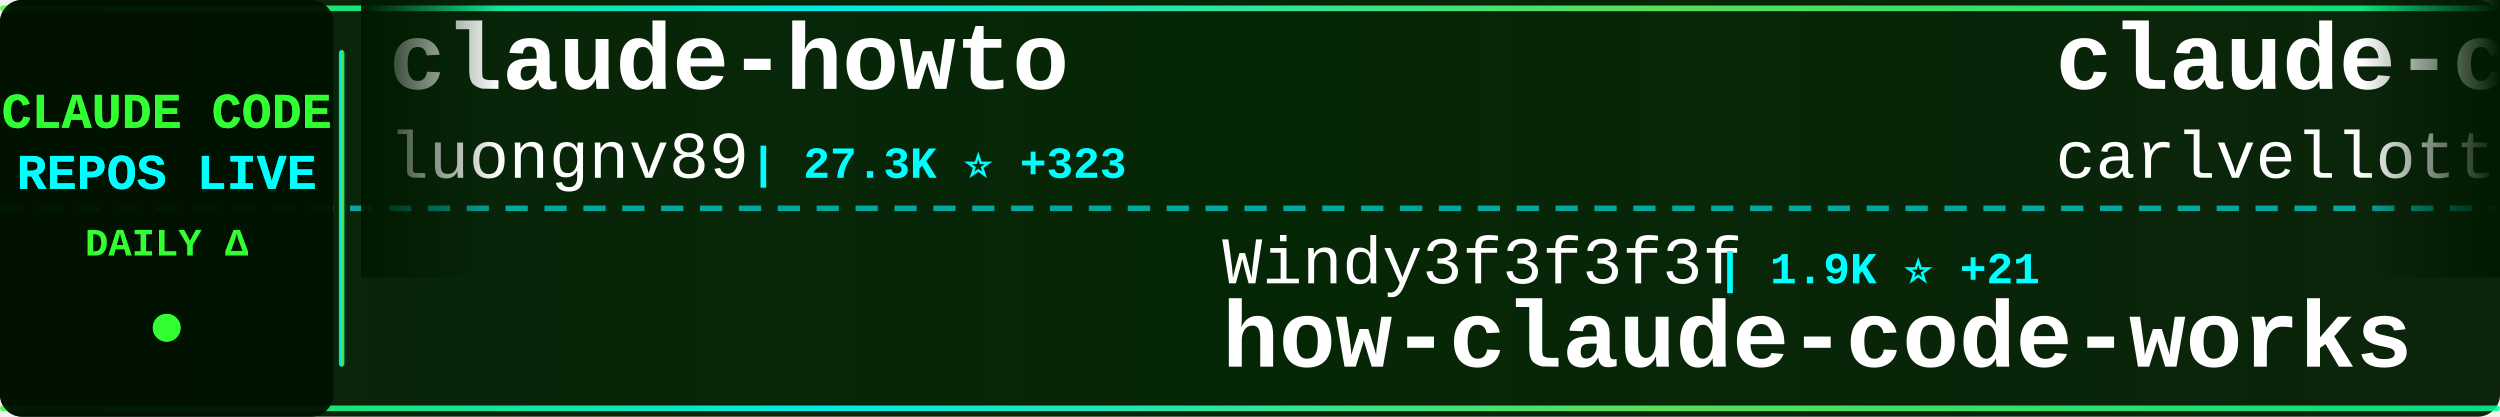
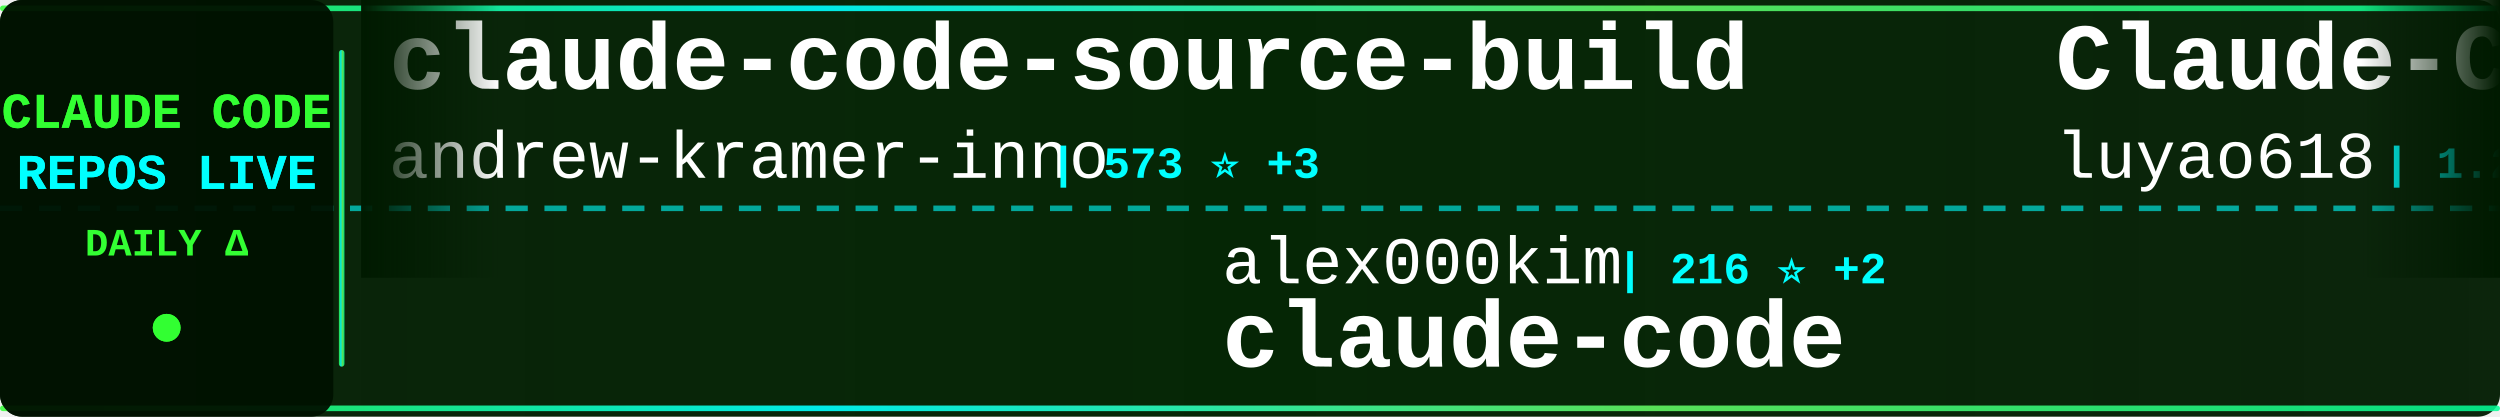
<svg xmlns="http://www.w3.org/2000/svg" width="900" height="150">
  <defs>
    <linearGradient id="tickerBg" x1="0%" y1="0%" x2="100%" y2="0%">
      <stop offset="0%" style="stop-color:#001a00;stop-opacity:0.95" />
      <stop offset="50%" style="stop-color:#002200;stop-opacity:0.98" />
      <stop offset="100%" style="stop-color:#001a00;stop-opacity:0.95" />
    </linearGradient>
    <linearGradient id="borderGrad" x1="0%" y1="0%" x2="100%" y2="0%">
      <stop offset="0%" style="stop-color:#33ff33;stop-opacity:0.85">
        <animate attributeName="stop-opacity" values="0.85;1;0.85" dur="2s" repeatCount="indefinite" />
      </stop>
      <stop offset="33%" style="stop-color:#00ffff;stop-opacity:0.9">
        <animate attributeName="stop-opacity" values="0.9;1;0.9" dur="2.2s" repeatCount="indefinite" />
      </stop>
      <stop offset="66%" style="stop-color:#66ff66;stop-opacity:0.85">
        <animate attributeName="stop-opacity" values="0.85;1;0.85" dur="1.8s" repeatCount="indefinite" />
      </stop>
      <stop offset="100%" style="stop-color:#00ff99;stop-opacity:0.85">
        <animate attributeName="stop-opacity" values="0.85;1;0.85" dur="2s" repeatCount="indefinite" />
      </stop>
    </linearGradient>
    <filter id="textGlow">
      <feGaussianBlur stdDeviation="0.1" result="coloredBlur" />
      <feMerge>
        <feMergeNode in="coloredBlur" />
        <feMergeNode in="SourceGraphic" />
      </feMerge>
    </filter>
    <filter id="metricGlow">
      <feGaussianBlur stdDeviation="0.2" result="coloredBlur" />
      <feMerge>
        <feMergeNode in="coloredBlur" />
        <feMergeNode in="SourceGraphic" />
      </feMerge>
    </filter>
    <linearGradient id="leftFade" x1="0%" y1="0%" x2="100%" y2="0%">
      <stop offset="0%" style="stop-color:#001a00;stop-opacity:1" />
      <stop offset="100%" style="stop-color:#001a00;stop-opacity:0" />
    </linearGradient>
    <linearGradient id="rightFade" x1="0%" y1="0%" x2="100%" y2="0%">
      <stop offset="0%" style="stop-color:#001a00;stop-opacity:0" />
      <stop offset="100%" style="stop-color:#001a00;stop-opacity:1" />
    </linearGradient>
  </defs>
  <rect width="900" height="150" fill="url(#tickerBg)" rx="8" />
  <rect x="0" y="2" width="900" height="2" fill="url(#borderGrad)" rx="1" />
  <rect x="0" y="146" width="900" height="2" fill="url(#borderGrad)" rx="1" />
  <line x1="0" y1="75" x2="900" y2="75" stroke="#00ffff" stroke-width="2" stroke-dasharray="8 6" opacity="0.6" />
  <rect x="0" y="0" width="120" height="150" fill="#001100" opacity="0.95" rx="8" />
  <text x="60" y="46" font-family="'Courier New', monospace" font-size="18" font-weight="bold" fill="#33ff33" text-anchor="middle" filter="url(#textGlow)">
    CLAUDE CODE
  </text>
  <text x="60" y="68" font-family="'Courier New', monospace" font-size="18" font-weight="bold" fill="#00ffff" text-anchor="middle" filter="url(#textGlow)">
    REPOS LIVE
  </text>
  <text x="60" y="92" font-family="'Courier New', monospace" font-size="14" font-weight="bold" fill="#33ff33" text-anchor="middle">
    DAILY Δ
  </text>
  <circle cx="60" cy="118" r="5" fill="#33ff33" filter="url(#metricGlow)">
    <animate attributeName="r" values="4;6;4" dur="1.5s" repeatCount="indefinite" />
    <animate attributeName="opacity" values="0.6;1;0.6" dur="1.5s" repeatCount="indefinite" />
  </circle>
  <rect x="122" y="18" width="2" height="114" fill="url(#borderGrad)" rx="1" />
  <clipPath id="tickerClip">
    <rect x="130" y="0" width="770" height="150" />
  </clipPath>
  <g clip-path="url(#tickerClip)">
    <g id="tickerItems">
      <animateTransform attributeName="transform" attributeType="XML" type="translate" from="0 0" to="-3000 0" dur="54s" repeatCount="indefinite" />
      <g transform="translate(0, 0)">
-         <text x="140" y="32" font-family="'Courier New', monospace" font-size="34" font-weight="bold" fill="#ffffff">claude-howto</text>
-         <text x="140" y="64" font-family="'Courier New', monospace" font-size="24" font-weight="normal" fill="#ffffff" opacity="1.0">luongnv89</text>
-         <text x="270" y="64" font-family="'Courier New', monospace" font-size="16" font-weight="bold" fill="#00ffff"> | 27.3K ⭐ +323</text>
+         <text x="140" y="32" font-family="'Courier New', monospace" font-size="34" font-weight="bold" fill="#ffffff">claude-code-source-build</text>
+         <text x="140" y="64" font-family="'Courier New', monospace" font-size="24" font-weight="normal" fill="#ffffff" opacity="1.0">andrew-kramer-inno</text>
+         <text x="378" y="64" font-family="'Courier New', monospace" font-size="16" font-weight="bold" fill="#00ffff"> | 573 ⭐ +3</text>
      </g>
      <g transform="translate(300, 0)">
-         <text x="140" y="102" font-family="'Courier New', monospace" font-size="24" font-weight="normal" fill="#ffffff" opacity="1.0">Windy3f3f3f3f</text>
-         <text x="318" y="102" font-family="'Courier New', monospace" font-size="16" font-weight="bold" fill="#00ffff"> | 1.9K ⭐ +21</text>
-         <text x="140" y="132" font-family="'Courier New', monospace" font-size="34" font-weight="bold" fill="#ffffff">how-claude-code-works</text>
+         <text x="140" y="102" font-family="'Courier New', monospace" font-size="24" font-weight="normal" fill="#ffffff" opacity="1.0">alex000kim</text>
+         <text x="282" y="102" font-family="'Courier New', monospace" font-size="16" font-weight="bold" fill="#00ffff"> | 216 ⭐ +2</text>
+         <text x="140" y="132" font-family="'Courier New', monospace" font-size="34" font-weight="bold" fill="#ffffff">claude-code</text>
      </g>
      <g transform="translate(600, 0)">
-         <text x="140" y="32" font-family="'Courier New', monospace" font-size="34" font-weight="bold" fill="#ffffff">claude-code-pm-course</text>
-         <text x="140" y="64" font-family="'Courier New', monospace" font-size="24" font-weight="normal" fill="#ffffff" opacity="1.0">carlvellotti</text>
-         <text x="306" y="64" font-family="'Courier New', monospace" font-size="16" font-weight="bold" fill="#00ffff"> | 1.9K ⭐ +5</text>
+         <text x="140" y="32" font-family="'Courier New', monospace" font-size="34" font-weight="bold" fill="#ffffff">Claude-Code-Source-Study</text>
+         <text x="140" y="64" font-family="'Courier New', monospace" font-size="24" font-weight="normal" fill="#ffffff" opacity="1.0">luyao618</text>
+         <text x="258" y="64" font-family="'Courier New', monospace" font-size="16" font-weight="bold" fill="#00ffff"> | 1.2K ⭐ +8</text>
      </g>
      <g transform="translate(900, 0)">
-         <text x="140" y="102" font-family="'Courier New', monospace" font-size="24" font-weight="normal" fill="#ffffff" opacity="1.0">zebbern</text>
-         <text x="246" y="102" font-family="'Courier New', monospace" font-size="16" font-weight="bold" fill="#00ffff"> | 3.9K ⭐ +11</text>
-         <text x="140" y="132" font-family="'Courier New', monospace" font-size="34" font-weight="bold" fill="#ffffff">claude-code-guide</text>
+         <text x="140" y="102" font-family="'Courier New', monospace" font-size="24" font-weight="normal" fill="#ffffff" opacity="1.0">affaan-m</text>
+         <text x="258" y="102" font-family="'Courier New', monospace" font-size="16" font-weight="bold" fill="#00ffff"> | 159.5K ⭐ +1.1K</text>
+         <text x="140" y="132" font-family="'Courier New', monospace" font-size="34" font-weight="bold" fill="#ffffff">everything-claude-code</text>
      </g>
      <g transform="translate(1200, 0)">
        <text x="140" y="32" font-family="'Courier New', monospace" font-size="34" font-weight="bold" fill="#ffffff">awesome-claude-code-tool...</text>
        <text x="140" y="64" font-family="'Courier New', monospace" font-size="24" font-weight="normal" fill="#ffffff" opacity="1.0">rohitg00</text>
-         <text x="258" y="64" font-family="'Courier New', monospace" font-size="16" font-weight="bold" fill="#00ffff"> | 1.3K ⭐ +21</text>
+         <text x="258" y="64" font-family="'Courier New', monospace" font-size="16" font-weight="bold" fill="#00ffff"> | 1.3K ⭐ +17</text>
      </g>
      <g transform="translate(1500, 0)">
-         <text x="140" y="102" font-family="'Courier New', monospace" font-size="24" font-weight="normal" fill="#ffffff" opacity="1.0">centminmod</text>
-         <text x="282" y="102" font-family="'Courier New', monospace" font-size="16" font-weight="bold" fill="#00ffff"> | 2.2K ⭐ +3</text>
-         <text x="140" y="132" font-family="'Courier New', monospace" font-size="34" font-weight="bold" fill="#ffffff">my-claude-code-setup</text>
+         <text x="140" y="102" font-family="'Courier New', monospace" font-size="24" font-weight="normal" fill="#ffffff" opacity="1.0">guanshan</text>
+         <text x="258" y="102" font-family="'Courier New', monospace" font-size="16" font-weight="bold" fill="#00ffff"> | 55 ⭐</text>
+         <text x="140" y="132" font-family="'Courier New', monospace" font-size="34" font-weight="bold" fill="#ffffff">ClaudeCode</text>
      </g>
      <g transform="translate(1800, 0)">
-         <text x="140" y="32" font-family="'Courier New', monospace" font-size="34" font-weight="bold" fill="#ffffff">claude-code-source</text>
-         <text x="140" y="64" font-family="'Courier New', monospace" font-size="24" font-weight="normal" fill="#ffffff" opacity="1.0">hangsman</text>
-         <text x="258" y="64" font-family="'Courier New', monospace" font-size="16" font-weight="bold" fill="#00ffff"> | 754 ⭐</text>
+         <text x="140" y="32" font-family="'Courier New', monospace" font-size="34" font-weight="bold" fill="#ffffff">claude_code_src</text>
+         <text x="140" y="64" font-family="'Courier New', monospace" font-size="24" font-weight="normal" fill="#ffffff" opacity="1.0">ponponon</text>
+         <text x="258" y="64" font-family="'Courier New', monospace" font-size="16" font-weight="bold" fill="#00ffff"> | 2.2K ⭐ +5</text>
      </g>
      <g transform="translate(2100, 0)">
-         <text x="140" y="102" font-family="'Courier New', monospace" font-size="24" font-weight="normal" fill="#ffffff" opacity="1.0">pengchengneo</text>
-         <text x="306" y="102" font-family="'Courier New', monospace" font-size="16" font-weight="bold" fill="#00ffff"> | 1.2K ⭐ +10</text>
-         <text x="140" y="132" font-family="'Courier New', monospace" font-size="34" font-weight="bold" fill="#ffffff">Claude-Code</text>
+         <text x="140" y="102" font-family="'Courier New', monospace" font-size="24" font-weight="normal" fill="#ffffff" opacity="1.0">eyaltoledano</text>
+         <text x="306" y="102" font-family="'Courier New', monospace" font-size="16" font-weight="bold" fill="#00ffff"> | 26.6K ⭐ +16</text>
+         <text x="140" y="132" font-family="'Courier New', monospace" font-size="34" font-weight="bold" fill="#ffffff">claude-task-master</text>
      </g>
      <g transform="translate(2400, 0)">
-         <text x="140" y="32" font-family="'Courier New', monospace" font-size="34" font-weight="bold" fill="#ffffff">claude-code-infrastructu...</text>
-         <text x="140" y="64" font-family="'Courier New', monospace" font-size="24" font-weight="normal" fill="#ffffff" opacity="1.0">diet103</text>
-         <text x="246" y="64" font-family="'Courier New', monospace" font-size="16" font-weight="bold" fill="#00ffff"> | 9.5K ⭐ +5</text>
+         <text x="140" y="32" font-family="'Courier New', monospace" font-size="34" font-weight="bold" fill="#ffffff">claude-code</text>
+         <text x="140" y="64" font-family="'Courier New', monospace" font-size="24" font-weight="normal" fill="#ffffff" opacity="1.0">chiragjoshi12</text>
+         <text x="318" y="64" font-family="'Courier New', monospace" font-size="16" font-weight="bold" fill="#00ffff"> | 187 ⭐</text>
      </g>
      <g transform="translate(2700, 0)">
-         <text x="140" y="102" font-family="'Courier New', monospace" font-size="24" font-weight="normal" fill="#ffffff" opacity="1.0">wanshuiyin</text>
-         <text x="282" y="102" font-family="'Courier New', monospace" font-size="16" font-weight="bold" fill="#00ffff"> | 6.9K ⭐ +97</text>
-         <text x="140" y="132" font-family="'Courier New', monospace" font-size="34" font-weight="bold" fill="#ffffff">Auto-claude-code-researc...</text>
+         <text x="140" y="102" font-family="'Courier New', monospace" font-size="24" font-weight="normal" fill="#ffffff" opacity="1.0">shareAI-lab</text>
+         <text x="294" y="102" font-family="'Courier New', monospace" font-size="16" font-weight="bold" fill="#00ffff"> | 54.4K ⭐ +358</text>
+         <text x="140" y="132" font-family="'Courier New', monospace" font-size="34" font-weight="bold" fill="#ffffff">learn-claude-code</text>
      </g>
      <g transform="translate(3000, 0)">
-         <text x="140" y="32" font-family="'Courier New', monospace" font-size="34" font-weight="bold" fill="#ffffff">claude-howto</text>
-         <text x="140" y="64" font-family="'Courier New', monospace" font-size="24" font-weight="normal" fill="#ffffff" opacity="1.0">luongnv89</text>
-         <text x="270" y="64" font-family="'Courier New', monospace" font-size="16" font-weight="bold" fill="#00ffff"> | 27.3K ⭐ +323</text>
+         <text x="140" y="32" font-family="'Courier New', monospace" font-size="34" font-weight="bold" fill="#ffffff">claude-code-source-build</text>
+         <text x="140" y="64" font-family="'Courier New', monospace" font-size="24" font-weight="normal" fill="#ffffff" opacity="1.0">andrew-kramer-inno</text>
+         <text x="378" y="64" font-family="'Courier New', monospace" font-size="16" font-weight="bold" fill="#00ffff"> | 573 ⭐ +3</text>
      </g>
      <g transform="translate(3300, 0)">
-         <text x="140" y="102" font-family="'Courier New', monospace" font-size="24" font-weight="normal" fill="#ffffff" opacity="1.0">Windy3f3f3f3f</text>
-         <text x="318" y="102" font-family="'Courier New', monospace" font-size="16" font-weight="bold" fill="#00ffff"> | 1.9K ⭐ +21</text>
-         <text x="140" y="132" font-family="'Courier New', monospace" font-size="34" font-weight="bold" fill="#ffffff">how-claude-code-works</text>
+         <text x="140" y="102" font-family="'Courier New', monospace" font-size="24" font-weight="normal" fill="#ffffff" opacity="1.0">alex000kim</text>
+         <text x="282" y="102" font-family="'Courier New', monospace" font-size="16" font-weight="bold" fill="#00ffff"> | 216 ⭐ +2</text>
+         <text x="140" y="132" font-family="'Courier New', monospace" font-size="34" font-weight="bold" fill="#ffffff">claude-code</text>
      </g>
      <g transform="translate(3600, 0)">
-         <text x="140" y="32" font-family="'Courier New', monospace" font-size="34" font-weight="bold" fill="#ffffff">claude-code-pm-course</text>
-         <text x="140" y="64" font-family="'Courier New', monospace" font-size="24" font-weight="normal" fill="#ffffff" opacity="1.0">carlvellotti</text>
-         <text x="306" y="64" font-family="'Courier New', monospace" font-size="16" font-weight="bold" fill="#00ffff"> | 1.9K ⭐ +5</text>
+         <text x="140" y="32" font-family="'Courier New', monospace" font-size="34" font-weight="bold" fill="#ffffff">Claude-Code-Source-Study</text>
+         <text x="140" y="64" font-family="'Courier New', monospace" font-size="24" font-weight="normal" fill="#ffffff" opacity="1.0">luyao618</text>
+         <text x="258" y="64" font-family="'Courier New', monospace" font-size="16" font-weight="bold" fill="#00ffff"> | 1.2K ⭐ +8</text>
      </g>
      <g transform="translate(3900, 0)">
-         <text x="140" y="102" font-family="'Courier New', monospace" font-size="24" font-weight="normal" fill="#ffffff" opacity="1.0">zebbern</text>
-         <text x="246" y="102" font-family="'Courier New', monospace" font-size="16" font-weight="bold" fill="#00ffff"> | 3.9K ⭐ +11</text>
-         <text x="140" y="132" font-family="'Courier New', monospace" font-size="34" font-weight="bold" fill="#ffffff">claude-code-guide</text>
+         <text x="140" y="102" font-family="'Courier New', monospace" font-size="24" font-weight="normal" fill="#ffffff" opacity="1.0">affaan-m</text>
+         <text x="258" y="102" font-family="'Courier New', monospace" font-size="16" font-weight="bold" fill="#00ffff"> | 159.5K ⭐ +1.1K</text>
+         <text x="140" y="132" font-family="'Courier New', monospace" font-size="34" font-weight="bold" fill="#ffffff">everything-claude-code</text>
      </g>
    </g>
  </g>
  <rect x="130" y="0" width="50" height="100" fill="url(#leftFade)" />
  <rect x="850" y="0" width="50" height="100" fill="url(#rightFade)" />
</svg>
